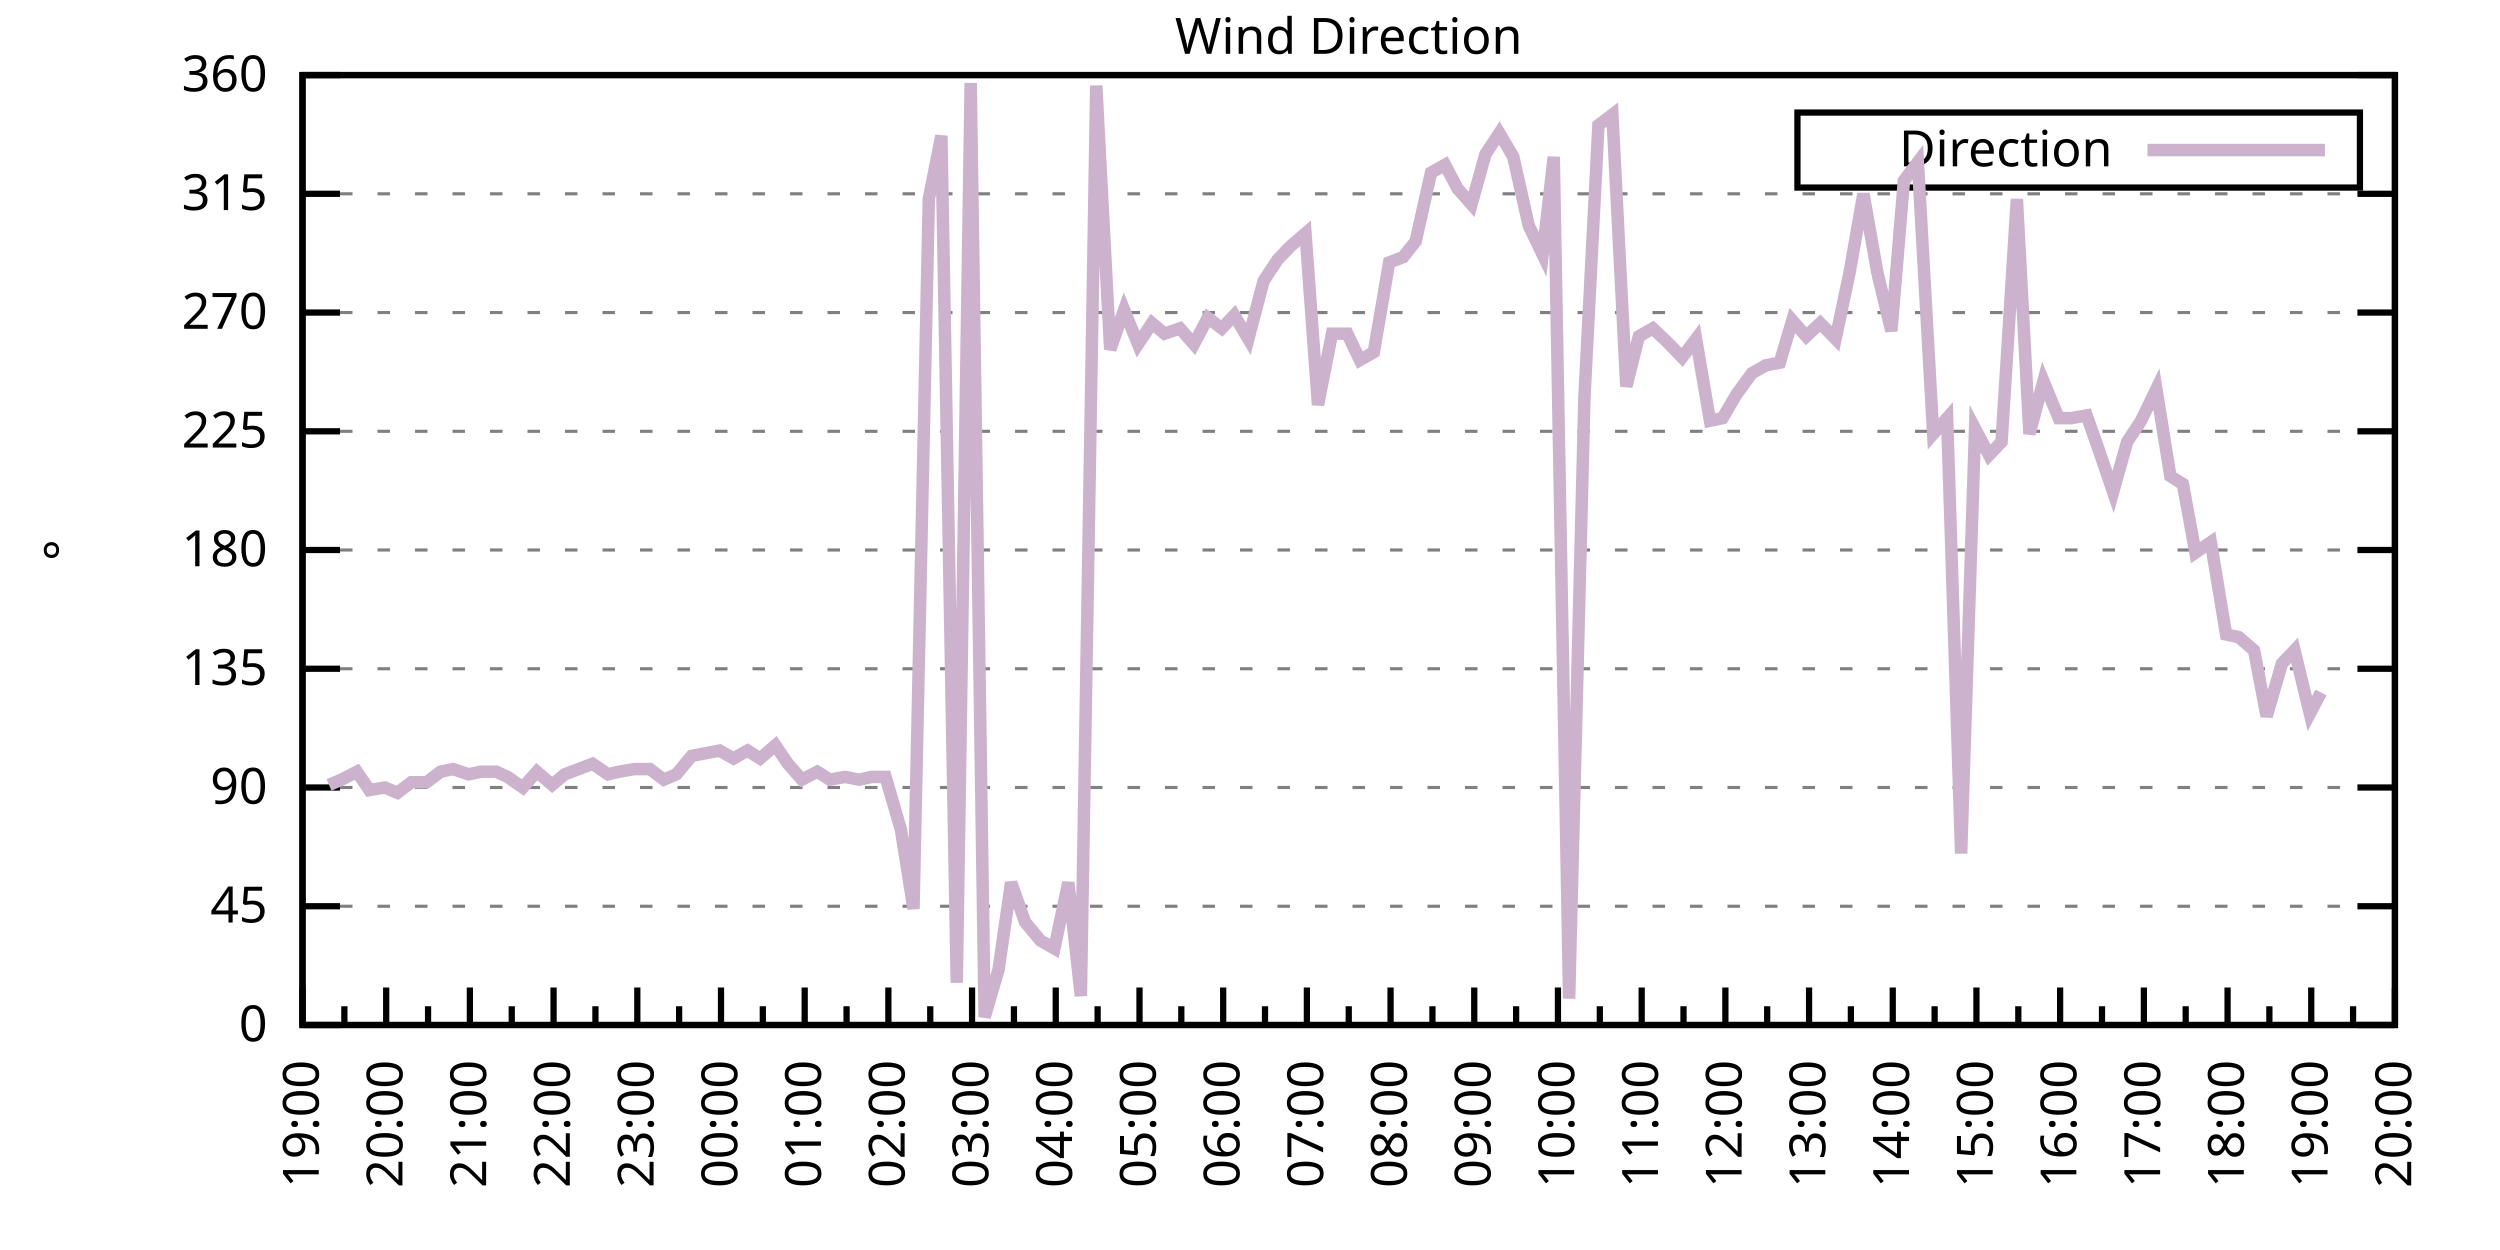
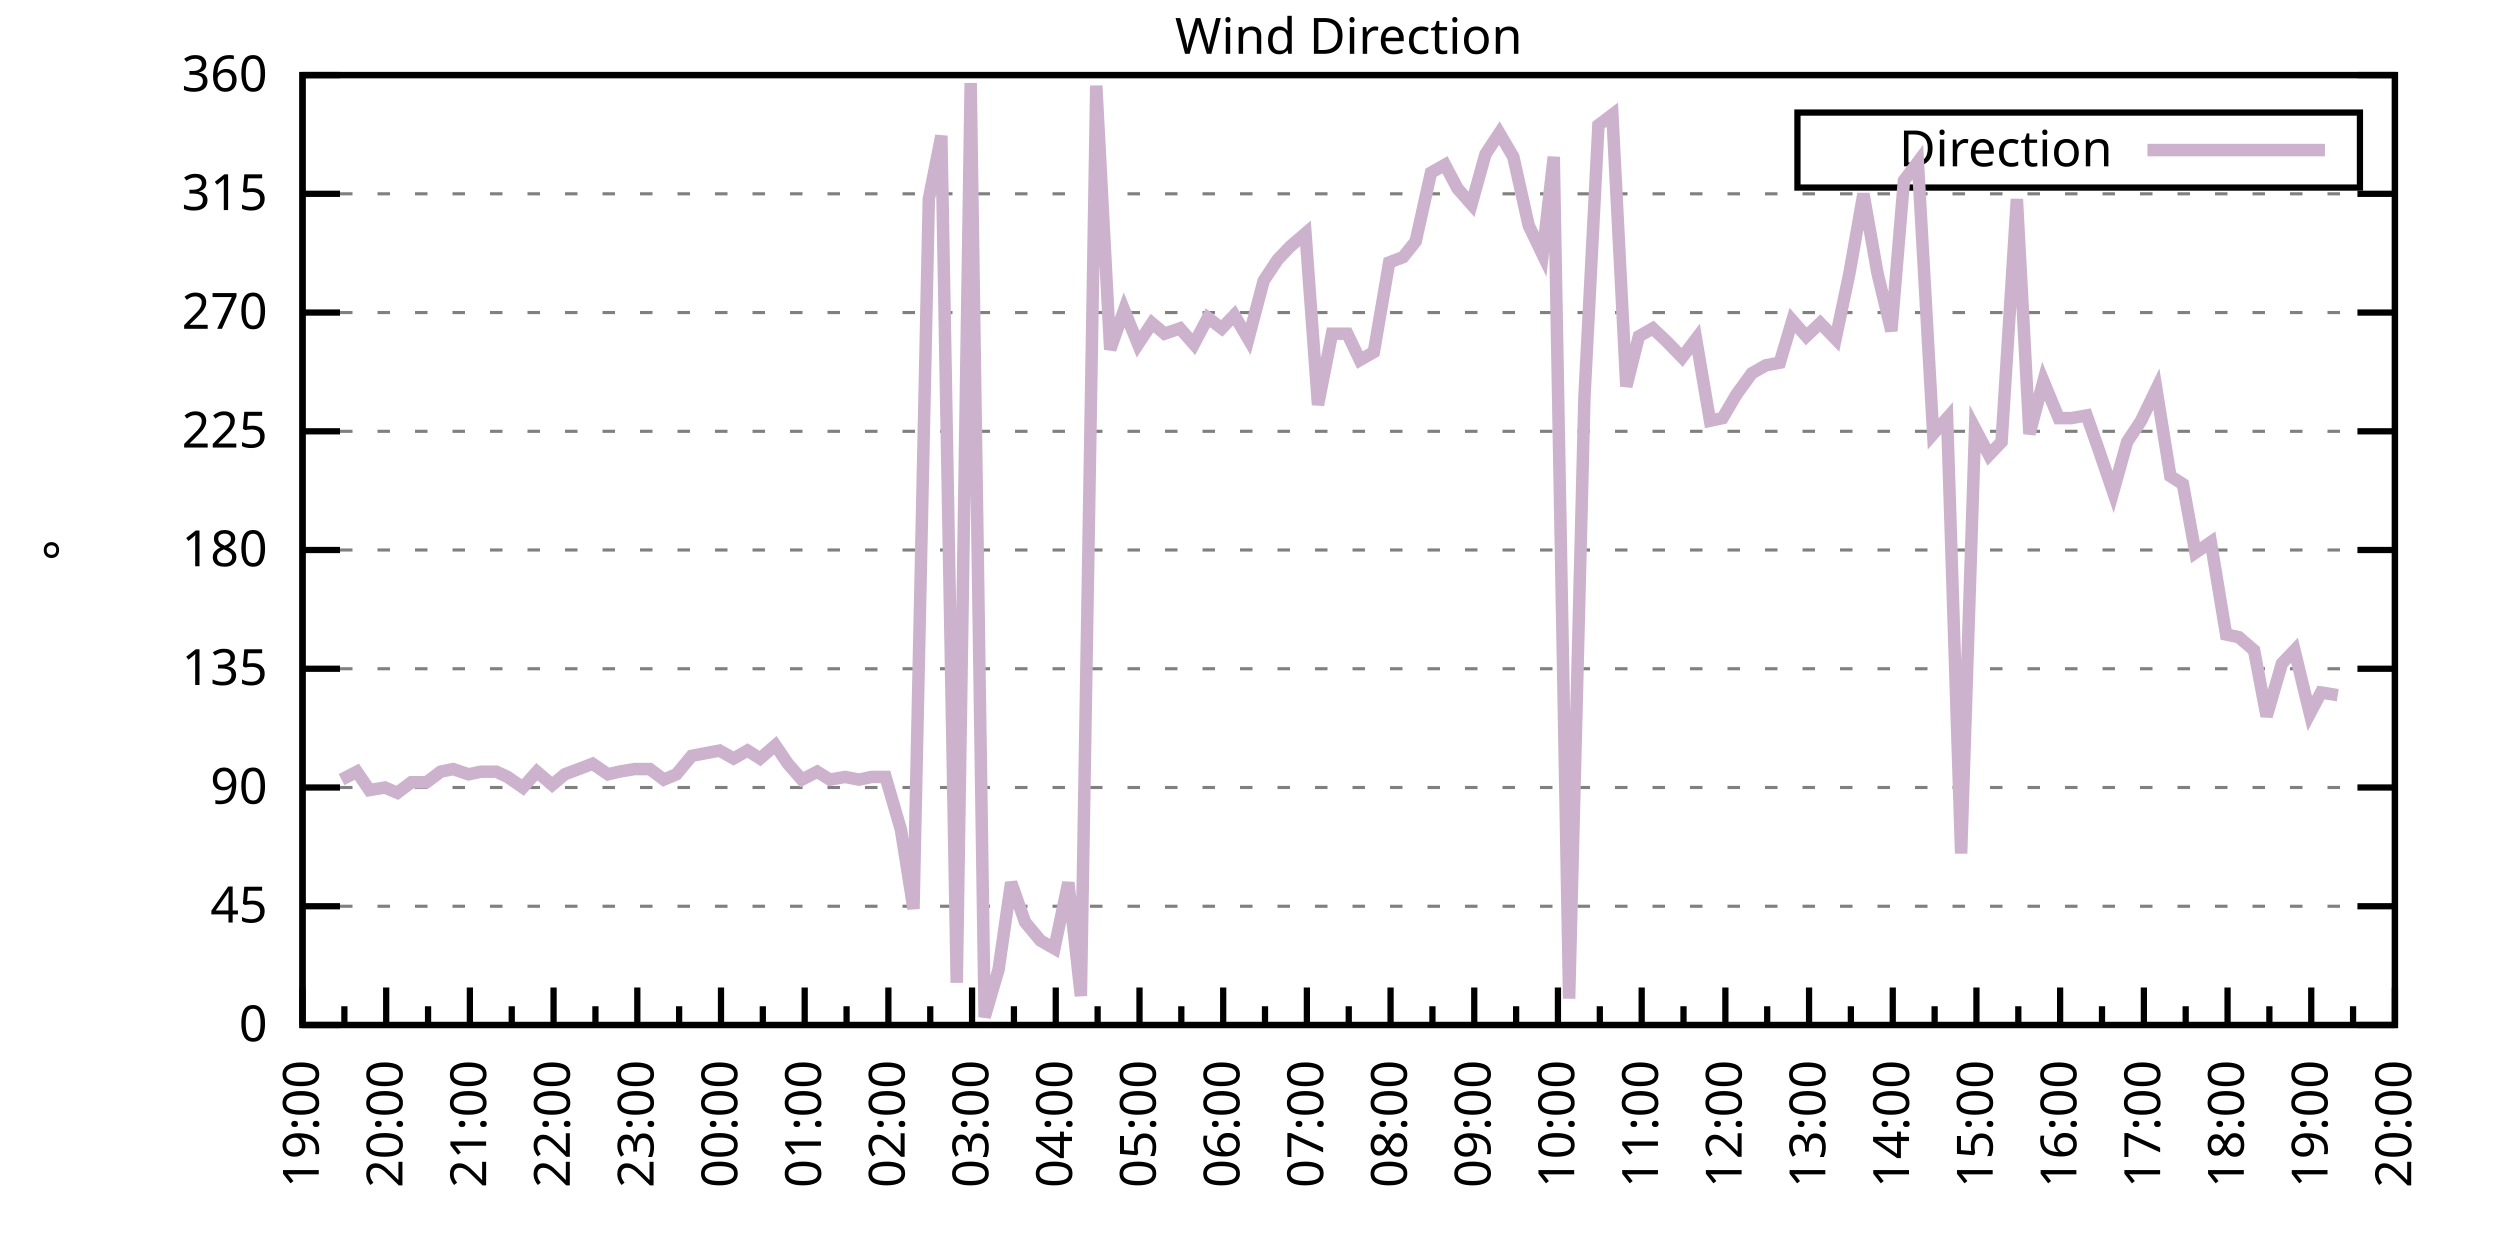
<svg xmlns="http://www.w3.org/2000/svg" xmlns:xlink="http://www.w3.org/1999/xlink" width="400" height="200" viewBox="0 0 400 200">
  <g id="gnuplot_canvas">
    <rect x="0" y="0" width="400" height="200" fill="none" />
    <defs>
      <circle id="gpDot" r="0.5" stroke-width="0.5" stroke="currentColor" />
      <path id="gpPt0" stroke-width="0.333" stroke="currentColor" d="M-1,0 h2 M0,-1 v2" />
      <path id="gpPt1" stroke-width="0.333" stroke="currentColor" d="M-1,-1 L1,1 M1,-1 L-1,1" />
      <path id="gpPt2" stroke-width="0.333" stroke="currentColor" d="M-1,0 L1,0 M0,-1 L0,1 M-1,-1 L1,1 M-1,1 L1,-1" />
      <rect id="gpPt3" stroke-width="0.333" stroke="currentColor" x="-1" y="-1" width="2" height="2" />
      <rect id="gpPt4" stroke-width="0.333" stroke="currentColor" fill="currentColor" x="-1" y="-1" width="2" height="2" />
      <circle id="gpPt5" stroke-width="0.333" stroke="currentColor" cx="0" cy="0" r="1" />
      <use xlink:href="#gpPt5" id="gpPt6" fill="currentColor" stroke="none" />
      <path id="gpPt7" stroke-width="0.333" stroke="currentColor" d="M0,-1.33 L-1.33,0.67 L1.33,0.67 z" />
      <use xlink:href="#gpPt7" id="gpPt8" fill="currentColor" stroke="none" />
      <use xlink:href="#gpPt7" id="gpPt9" stroke="currentColor" transform="rotate(180)" />
      <use xlink:href="#gpPt9" id="gpPt10" fill="currentColor" stroke="none" />
      <use xlink:href="#gpPt3" id="gpPt11" stroke="currentColor" transform="rotate(45)" />
      <use xlink:href="#gpPt11" id="gpPt12" fill="currentColor" stroke="none" />
      <path id="gpPt13" stroke-width="0.333" stroke="currentColor" d="M0,1.330 L1.265,0.411 L0.782,-1.067 L-0.782,-1.076 L-1.265,0.411 z" />
      <use xlink:href="#gpPt13" id="gpPt14" fill="currentColor" stroke="none" />
      <filter id="textbox" filterUnits="objectBoundingBox" x="0" y="0" height="1" width="1">
        <feFlood flood-color="white" flood-opacity="1" result="bgnd" />
        <feComposite in="SourceGraphic" in2="bgnd" operator="atop" />
      </filter>
      <filter id="greybox" filterUnits="objectBoundingBox" x="0" y="0" height="1" width="1">
        <feFlood flood-color="lightgrey" flood-opacity="1" result="grey" />
        <feComposite in="SourceGraphic" in2="grey" operator="atop" />
      </filter>
    </defs>
    <g fill="none" color="white" stroke="currentColor" stroke-width="1.00" stroke-linecap="butt" stroke-linejoin="miter">
</g>
    <g fill="none" color="black" stroke="currentColor" stroke-width="1.00" stroke-linecap="butt" stroke-linejoin="miter">
      <g stroke="none" shape-rendering="crispEdges">
        <polygon fill="rgb(255, 255, 255)" points="48.40,164.00 383.18,164.00 383.18,12.02 48.40,12.02 " />
      </g>
    </g>
    <g fill="none" color="black" stroke="currentColor" stroke-width="1.00" stroke-linecap="butt" stroke-linejoin="miter">
</g>
    <g fill="none" color="black" stroke="black" stroke-width="0.50" stroke-linecap="butt" stroke-linejoin="miter">
</g>
    <g fill="none" color="gray" stroke="currentColor" stroke-width="0.50" stroke-linecap="butt" stroke-linejoin="miter">
      <path stroke="gray" stroke-dasharray="2,4" class="gridline" d="M48.40,164.00 L383.19,164.00  " />
    </g>
    <g fill="none" color="gray" stroke="gray" stroke-width="1.00" stroke-linecap="butt" stroke-linejoin="miter">
</g>
    <g fill="none" color="black" stroke="currentColor" stroke-width="1.00" stroke-linecap="butt" stroke-linejoin="miter">
      <path stroke="black" d="M48.40,164.00 L54.40,164.00 M383.19,164.00 L377.19,164.00  " />
      <g transform="translate(42.80,166.60)" stroke="none" fill="black" font-family="Sans" font-size="8.00" text-anchor="end">
        <text>
          <tspan font-family="Sans"> 0</tspan>
        </text>
      </g>
    </g>
    <g fill="none" color="black" stroke="currentColor" stroke-width="1.00" stroke-linecap="butt" stroke-linejoin="miter">
</g>
    <g fill="none" color="black" stroke="black" stroke-width="0.50" stroke-linecap="butt" stroke-linejoin="miter">
</g>
    <g fill="none" color="gray" stroke="currentColor" stroke-width="0.50" stroke-linecap="butt" stroke-linejoin="miter">
      <path stroke="gray" stroke-dasharray="2,4" class="gridline" d="M48.40,145.00 L383.19,145.00  " />
    </g>
    <g fill="none" color="gray" stroke="gray" stroke-width="1.00" stroke-linecap="butt" stroke-linejoin="miter">
</g>
    <g fill="none" color="black" stroke="currentColor" stroke-width="1.00" stroke-linecap="butt" stroke-linejoin="miter">
      <path stroke="black" d="M48.40,145.00 L54.40,145.00 M383.19,145.00 L377.19,145.00  " />
      <g transform="translate(42.80,147.60)" stroke="none" fill="black" font-family="Sans" font-size="8.00" text-anchor="end">
        <text>
          <tspan font-family="Sans"> 45</tspan>
        </text>
      </g>
    </g>
    <g fill="none" color="black" stroke="currentColor" stroke-width="1.00" stroke-linecap="butt" stroke-linejoin="miter">
</g>
    <g fill="none" color="black" stroke="black" stroke-width="0.50" stroke-linecap="butt" stroke-linejoin="miter">
</g>
    <g fill="none" color="gray" stroke="currentColor" stroke-width="0.50" stroke-linecap="butt" stroke-linejoin="miter">
      <path stroke="gray" stroke-dasharray="2,4" class="gridline" d="M48.40,126.00 L383.19,126.00  " />
    </g>
    <g fill="none" color="gray" stroke="gray" stroke-width="1.00" stroke-linecap="butt" stroke-linejoin="miter">
</g>
    <g fill="none" color="black" stroke="currentColor" stroke-width="1.00" stroke-linecap="butt" stroke-linejoin="miter">
      <path stroke="black" d="M48.40,126.00 L54.40,126.00 M383.19,126.00 L377.19,126.00  " />
      <g transform="translate(42.80,128.60)" stroke="none" fill="black" font-family="Sans" font-size="8.00" text-anchor="end">
        <text>
          <tspan font-family="Sans"> 90</tspan>
        </text>
      </g>
    </g>
    <g fill="none" color="black" stroke="currentColor" stroke-width="1.00" stroke-linecap="butt" stroke-linejoin="miter">
</g>
    <g fill="none" color="black" stroke="black" stroke-width="0.50" stroke-linecap="butt" stroke-linejoin="miter">
</g>
    <g fill="none" color="gray" stroke="currentColor" stroke-width="0.50" stroke-linecap="butt" stroke-linejoin="miter">
      <path stroke="gray" stroke-dasharray="2,4" class="gridline" d="M48.40,107.00 L383.19,107.00  " />
    </g>
    <g fill="none" color="gray" stroke="gray" stroke-width="1.00" stroke-linecap="butt" stroke-linejoin="miter">
</g>
    <g fill="none" color="black" stroke="currentColor" stroke-width="1.00" stroke-linecap="butt" stroke-linejoin="miter">
      <path stroke="black" d="M48.40,107.00 L54.40,107.00 M383.19,107.00 L377.19,107.00  " />
      <g transform="translate(42.80,109.60)" stroke="none" fill="black" font-family="Sans" font-size="8.00" text-anchor="end">
        <text>
          <tspan font-family="Sans"> 135</tspan>
        </text>
      </g>
    </g>
    <g fill="none" color="black" stroke="currentColor" stroke-width="1.00" stroke-linecap="butt" stroke-linejoin="miter">
</g>
    <g fill="none" color="black" stroke="black" stroke-width="0.50" stroke-linecap="butt" stroke-linejoin="miter">
</g>
    <g fill="none" color="gray" stroke="currentColor" stroke-width="0.50" stroke-linecap="butt" stroke-linejoin="miter">
      <path stroke="gray" stroke-dasharray="2,4" class="gridline" d="M48.40,88.00 L383.19,88.00  " />
    </g>
    <g fill="none" color="gray" stroke="gray" stroke-width="1.00" stroke-linecap="butt" stroke-linejoin="miter">
</g>
    <g fill="none" color="black" stroke="currentColor" stroke-width="1.00" stroke-linecap="butt" stroke-linejoin="miter">
      <path stroke="black" d="M48.40,88.00 L54.40,88.00 M383.19,88.00 L377.19,88.00  " />
      <g transform="translate(42.80,90.60)" stroke="none" fill="black" font-family="Sans" font-size="8.00" text-anchor="end">
        <text>
          <tspan font-family="Sans"> 180</tspan>
        </text>
      </g>
    </g>
    <g fill="none" color="black" stroke="currentColor" stroke-width="1.00" stroke-linecap="butt" stroke-linejoin="miter">
</g>
    <g fill="none" color="black" stroke="black" stroke-width="0.50" stroke-linecap="butt" stroke-linejoin="miter">
</g>
    <g fill="none" color="gray" stroke="currentColor" stroke-width="0.50" stroke-linecap="butt" stroke-linejoin="miter">
      <path stroke="gray" stroke-dasharray="2,4" class="gridline" d="M48.40,69.01 L383.19,69.01  " />
    </g>
    <g fill="none" color="gray" stroke="gray" stroke-width="1.00" stroke-linecap="butt" stroke-linejoin="miter">
</g>
    <g fill="none" color="black" stroke="currentColor" stroke-width="1.00" stroke-linecap="butt" stroke-linejoin="miter">
      <path stroke="black" d="M48.40,69.01 L54.40,69.01 M383.19,69.01 L377.19,69.01  " />
      <g transform="translate(42.80,71.61)" stroke="none" fill="black" font-family="Sans" font-size="8.00" text-anchor="end">
        <text>
          <tspan font-family="Sans"> 225</tspan>
        </text>
      </g>
    </g>
    <g fill="none" color="black" stroke="currentColor" stroke-width="1.00" stroke-linecap="butt" stroke-linejoin="miter">
</g>
    <g fill="none" color="black" stroke="black" stroke-width="0.50" stroke-linecap="butt" stroke-linejoin="miter">
</g>
    <g fill="none" color="gray" stroke="currentColor" stroke-width="0.50" stroke-linecap="butt" stroke-linejoin="miter">
      <path stroke="gray" stroke-dasharray="2,4" class="gridline" d="M48.40,50.01 L383.19,50.01  " />
    </g>
    <g fill="none" color="gray" stroke="gray" stroke-width="1.00" stroke-linecap="butt" stroke-linejoin="miter">
</g>
    <g fill="none" color="black" stroke="currentColor" stroke-width="1.00" stroke-linecap="butt" stroke-linejoin="miter">
      <path stroke="black" d="M48.40,50.01 L54.40,50.01 M383.19,50.01 L377.19,50.01  " />
      <g transform="translate(42.80,52.61)" stroke="none" fill="black" font-family="Sans" font-size="8.00" text-anchor="end">
        <text>
          <tspan font-family="Sans"> 270</tspan>
        </text>
      </g>
    </g>
    <g fill="none" color="black" stroke="currentColor" stroke-width="1.00" stroke-linecap="butt" stroke-linejoin="miter">
</g>
    <g fill="none" color="black" stroke="black" stroke-width="0.50" stroke-linecap="butt" stroke-linejoin="miter">
</g>
    <g fill="none" color="gray" stroke="currentColor" stroke-width="0.50" stroke-linecap="butt" stroke-linejoin="miter">
      <path stroke="gray" stroke-dasharray="2,4" class="gridline" d="M48.40,31.01 L383.19,31.01  " />
    </g>
    <g fill="none" color="gray" stroke="gray" stroke-width="1.00" stroke-linecap="butt" stroke-linejoin="miter">
</g>
    <g fill="none" color="black" stroke="currentColor" stroke-width="1.00" stroke-linecap="butt" stroke-linejoin="miter">
      <path stroke="black" d="M48.40,31.01 L54.40,31.01 M383.19,31.01 L377.19,31.01  " />
      <g transform="translate(42.80,33.61)" stroke="none" fill="black" font-family="Sans" font-size="8.00" text-anchor="end">
        <text>
          <tspan font-family="Sans"> 315</tspan>
        </text>
      </g>
    </g>
    <g fill="none" color="black" stroke="currentColor" stroke-width="1.00" stroke-linecap="butt" stroke-linejoin="miter">
</g>
    <g fill="none" color="black" stroke="black" stroke-width="0.50" stroke-linecap="butt" stroke-linejoin="miter">
</g>
    <g fill="none" color="gray" stroke="currentColor" stroke-width="0.50" stroke-linecap="butt" stroke-linejoin="miter">
      <path stroke="gray" stroke-dasharray="2,4" class="gridline" d="M48.40,12.01 L383.19,12.01  " />
    </g>
    <g fill="none" color="gray" stroke="gray" stroke-width="1.00" stroke-linecap="butt" stroke-linejoin="miter">
</g>
    <g fill="none" color="black" stroke="currentColor" stroke-width="1.00" stroke-linecap="butt" stroke-linejoin="miter">
      <path stroke="black" d="M48.40,12.01 L54.40,12.01 M383.19,12.01 L377.19,12.01  " />
      <g transform="translate(42.80,14.61)" stroke="none" fill="black" font-family="Sans" font-size="8.00" text-anchor="end">
        <text>
          <tspan font-family="Sans"> 360</tspan>
        </text>
      </g>
    </g>
    <g fill="none" color="black" stroke="currentColor" stroke-width="1.00" stroke-linecap="butt" stroke-linejoin="miter">
      <path stroke="black" d="M48.40,164.00 L48.40,158.00  " />
      <g transform="translate(51.00,169.60) rotate(270)" stroke="none" fill="black" font-family="Sans" font-size="8.00" text-anchor="end">
        <text>
          <tspan font-family="Sans">19:00</tspan>
        </text>
      </g>
    </g>
    <g fill="none" color="black" stroke="currentColor" stroke-width="1.00" stroke-linecap="butt" stroke-linejoin="miter">
      <path stroke="black" d="M55.10,164.00 L55.10,161.00 M61.79,164.00 L61.79,158.00  " />
      <g transform="translate(64.39,169.60) rotate(270)" stroke="none" fill="black" font-family="Sans" font-size="8.00" text-anchor="end">
        <text>
          <tspan font-family="Sans">20:00</tspan>
        </text>
      </g>
    </g>
    <g fill="none" color="black" stroke="currentColor" stroke-width="1.00" stroke-linecap="butt" stroke-linejoin="miter">
      <path stroke="black" d="M68.49,164.00 L68.49,161.00 M75.18,164.00 L75.18,158.00  " />
      <g transform="translate(77.78,169.60) rotate(270)" stroke="none" fill="black" font-family="Sans" font-size="8.00" text-anchor="end">
        <text>
          <tspan font-family="Sans">21:00</tspan>
        </text>
      </g>
    </g>
    <g fill="none" color="black" stroke="currentColor" stroke-width="1.00" stroke-linecap="butt" stroke-linejoin="miter">
      <path stroke="black" d="M81.88,164.00 L81.88,161.00 M88.57,164.00 L88.57,158.00  " />
      <g transform="translate(91.17,169.60) rotate(270)" stroke="none" fill="black" font-family="Sans" font-size="8.00" text-anchor="end">
        <text>
          <tspan font-family="Sans">22:00</tspan>
        </text>
      </g>
    </g>
    <g fill="none" color="black" stroke="currentColor" stroke-width="1.00" stroke-linecap="butt" stroke-linejoin="miter">
      <path stroke="black" d="M95.27,164.00 L95.27,161.00 M101.97,164.00 L101.97,158.00  " />
      <g transform="translate(104.57,169.60) rotate(270)" stroke="none" fill="black" font-family="Sans" font-size="8.00" text-anchor="end">
        <text>
          <tspan font-family="Sans">23:00</tspan>
        </text>
      </g>
    </g>
    <g fill="none" color="black" stroke="currentColor" stroke-width="1.00" stroke-linecap="butt" stroke-linejoin="miter">
      <path stroke="black" d="M108.66,164.00 L108.66,161.00 M115.36,164.00 L115.36,158.00  " />
      <g transform="translate(117.96,169.60) rotate(270)" stroke="none" fill="black" font-family="Sans" font-size="8.00" text-anchor="end">
        <text>
          <tspan font-family="Sans">00:00</tspan>
        </text>
      </g>
    </g>
    <g fill="none" color="black" stroke="currentColor" stroke-width="1.00" stroke-linecap="butt" stroke-linejoin="miter">
      <path stroke="black" d="M122.05,164.00 L122.05,161.00 M128.75,164.00 L128.75,158.00  " />
      <g transform="translate(131.35,169.60) rotate(270)" stroke="none" fill="black" font-family="Sans" font-size="8.00" text-anchor="end">
        <text>
          <tspan font-family="Sans">01:00</tspan>
        </text>
      </g>
    </g>
    <g fill="none" color="black" stroke="currentColor" stroke-width="1.00" stroke-linecap="butt" stroke-linejoin="miter">
      <path stroke="black" d="M135.45,164.00 L135.45,161.00 M142.14,164.00 L142.14,158.00  " />
      <g transform="translate(144.74,169.60) rotate(270)" stroke="none" fill="black" font-family="Sans" font-size="8.00" text-anchor="end">
        <text>
          <tspan font-family="Sans">02:00</tspan>
        </text>
      </g>
    </g>
    <g fill="none" color="black" stroke="currentColor" stroke-width="1.00" stroke-linecap="butt" stroke-linejoin="miter">
      <path stroke="black" d="M148.84,164.00 L148.84,161.00 M155.53,164.00 L155.53,158.00  " />
      <g transform="translate(158.13,169.60) rotate(270)" stroke="none" fill="black" font-family="Sans" font-size="8.00" text-anchor="end">
        <text>
          <tspan font-family="Sans">03:00</tspan>
        </text>
      </g>
    </g>
    <g fill="none" color="black" stroke="currentColor" stroke-width="1.00" stroke-linecap="butt" stroke-linejoin="miter">
      <path stroke="black" d="M162.23,164.00 L162.23,161.00 M168.92,164.00 L168.92,158.00  " />
      <g transform="translate(171.52,169.60) rotate(270)" stroke="none" fill="black" font-family="Sans" font-size="8.00" text-anchor="end">
        <text>
          <tspan font-family="Sans">04:00</tspan>
        </text>
      </g>
    </g>
    <g fill="none" color="black" stroke="currentColor" stroke-width="1.00" stroke-linecap="butt" stroke-linejoin="miter">
      <path stroke="black" d="M175.62,164.00 L175.62,161.00 M182.32,164.00 L182.32,158.00  " />
      <g transform="translate(184.92,169.60) rotate(270)" stroke="none" fill="black" font-family="Sans" font-size="8.00" text-anchor="end">
        <text>
          <tspan font-family="Sans">05:00</tspan>
        </text>
      </g>
    </g>
    <g fill="none" color="black" stroke="currentColor" stroke-width="1.00" stroke-linecap="butt" stroke-linejoin="miter">
      <path stroke="black" d="M189.01,164.00 L189.01,161.00 M195.71,164.00 L195.71,158.00  " />
      <g transform="translate(198.31,169.60) rotate(270)" stroke="none" fill="black" font-family="Sans" font-size="8.00" text-anchor="end">
        <text>
          <tspan font-family="Sans">06:00</tspan>
        </text>
      </g>
    </g>
    <g fill="none" color="black" stroke="currentColor" stroke-width="1.00" stroke-linecap="butt" stroke-linejoin="miter">
      <path stroke="black" d="M202.40,164.00 L202.40,161.00 M209.10,164.00 L209.10,158.00  " />
      <g transform="translate(211.70,169.60) rotate(270)" stroke="none" fill="black" font-family="Sans" font-size="8.00" text-anchor="end">
        <text>
          <tspan font-family="Sans">07:00</tspan>
        </text>
      </g>
    </g>
    <g fill="none" color="black" stroke="currentColor" stroke-width="1.00" stroke-linecap="butt" stroke-linejoin="miter">
      <path stroke="black" d="M215.80,164.00 L215.80,161.00 M222.49,164.00 L222.49,158.00  " />
      <g transform="translate(225.09,169.60) rotate(270)" stroke="none" fill="black" font-family="Sans" font-size="8.00" text-anchor="end">
        <text>
          <tspan font-family="Sans">08:00</tspan>
        </text>
      </g>
    </g>
    <g fill="none" color="black" stroke="currentColor" stroke-width="1.00" stroke-linecap="butt" stroke-linejoin="miter">
      <path stroke="black" d="M229.19,164.00 L229.19,161.00 M235.88,164.00 L235.88,158.00  " />
      <g transform="translate(238.48,169.60) rotate(270)" stroke="none" fill="black" font-family="Sans" font-size="8.00" text-anchor="end">
        <text>
          <tspan font-family="Sans">09:00</tspan>
        </text>
      </g>
    </g>
    <g fill="none" color="black" stroke="currentColor" stroke-width="1.00" stroke-linecap="butt" stroke-linejoin="miter">
      <path stroke="black" d="M242.58,164.00 L242.58,161.00 M249.27,164.00 L249.27,158.00  " />
      <g transform="translate(251.87,169.60) rotate(270)" stroke="none" fill="black" font-family="Sans" font-size="8.00" text-anchor="end">
        <text>
          <tspan font-family="Sans">10:00</tspan>
        </text>
      </g>
    </g>
    <g fill="none" color="black" stroke="currentColor" stroke-width="1.00" stroke-linecap="butt" stroke-linejoin="miter">
      <path stroke="black" d="M255.97,164.00 L255.97,161.00 M262.67,164.00 L262.67,158.00  " />
      <g transform="translate(265.27,169.60) rotate(270)" stroke="none" fill="black" font-family="Sans" font-size="8.00" text-anchor="end">
        <text>
          <tspan font-family="Sans">11:00</tspan>
        </text>
      </g>
    </g>
    <g fill="none" color="black" stroke="currentColor" stroke-width="1.00" stroke-linecap="butt" stroke-linejoin="miter">
      <path stroke="black" d="M269.36,164.00 L269.36,161.00 M276.06,164.00 L276.06,158.00  " />
      <g transform="translate(278.66,169.60) rotate(270)" stroke="none" fill="black" font-family="Sans" font-size="8.00" text-anchor="end">
        <text>
          <tspan font-family="Sans">12:00</tspan>
        </text>
      </g>
    </g>
    <g fill="none" color="black" stroke="currentColor" stroke-width="1.00" stroke-linecap="butt" stroke-linejoin="miter">
      <path stroke="black" d="M282.75,164.00 L282.75,161.00 M289.45,164.00 L289.45,158.00  " />
      <g transform="translate(292.05,169.60) rotate(270)" stroke="none" fill="black" font-family="Sans" font-size="8.00" text-anchor="end">
        <text>
          <tspan font-family="Sans">13:00</tspan>
        </text>
      </g>
    </g>
    <g fill="none" color="black" stroke="currentColor" stroke-width="1.00" stroke-linecap="butt" stroke-linejoin="miter">
      <path stroke="black" d="M296.14,164.00 L296.14,161.00 M302.84,164.00 L302.84,158.00  " />
      <g transform="translate(305.44,169.60) rotate(270)" stroke="none" fill="black" font-family="Sans" font-size="8.00" text-anchor="end">
        <text>
          <tspan font-family="Sans">14:00</tspan>
        </text>
      </g>
    </g>
    <g fill="none" color="black" stroke="currentColor" stroke-width="1.00" stroke-linecap="butt" stroke-linejoin="miter">
      <path stroke="black" d="M309.54,164.00 L309.54,161.00 M316.23,164.00 L316.23,158.00  " />
      <g transform="translate(318.83,169.60) rotate(270)" stroke="none" fill="black" font-family="Sans" font-size="8.00" text-anchor="end">
        <text>
          <tspan font-family="Sans">15:00</tspan>
        </text>
      </g>
    </g>
    <g fill="none" color="black" stroke="currentColor" stroke-width="1.00" stroke-linecap="butt" stroke-linejoin="miter">
      <path stroke="black" d="M322.93,164.00 L322.93,161.00 M329.62,164.00 L329.62,158.00  " />
      <g transform="translate(332.22,169.60) rotate(270)" stroke="none" fill="black" font-family="Sans" font-size="8.00" text-anchor="end">
        <text>
          <tspan font-family="Sans">16:00</tspan>
        </text>
      </g>
    </g>
    <g fill="none" color="black" stroke="currentColor" stroke-width="1.00" stroke-linecap="butt" stroke-linejoin="miter">
      <path stroke="black" d="M336.32,164.00 L336.32,161.00 M343.02,164.00 L343.02,158.00  " />
      <g transform="translate(345.62,169.60) rotate(270)" stroke="none" fill="black" font-family="Sans" font-size="8.00" text-anchor="end">
        <text>
          <tspan font-family="Sans">17:00</tspan>
        </text>
      </g>
    </g>
    <g fill="none" color="black" stroke="currentColor" stroke-width="1.00" stroke-linecap="butt" stroke-linejoin="miter">
      <path stroke="black" d="M349.71,164.00 L349.71,161.00 M356.41,164.00 L356.41,158.00  " />
      <g transform="translate(359.01,169.60) rotate(270)" stroke="none" fill="black" font-family="Sans" font-size="8.00" text-anchor="end">
        <text>
          <tspan font-family="Sans">18:00</tspan>
        </text>
      </g>
    </g>
    <g fill="none" color="black" stroke="currentColor" stroke-width="1.00" stroke-linecap="butt" stroke-linejoin="miter">
      <path stroke="black" d="M363.10,164.00 L363.10,161.00 M369.80,164.00 L369.80,158.00  " />
      <g transform="translate(372.40,169.60) rotate(270)" stroke="none" fill="black" font-family="Sans" font-size="8.00" text-anchor="end">
        <text>
          <tspan font-family="Sans">19:00</tspan>
        </text>
      </g>
    </g>
    <g fill="none" color="black" stroke="currentColor" stroke-width="1.00" stroke-linecap="butt" stroke-linejoin="miter">
      <path stroke="black" d="M376.49,164.00 L376.49,161.00 M383.19,164.00 L383.19,158.00  " />
      <g transform="translate(385.79,169.60) rotate(270)" stroke="none" fill="black" font-family="Sans" font-size="8.00" text-anchor="end">
        <text>
          <tspan font-family="Sans">20:00</tspan>
        </text>
      </g>
    </g>
    <g fill="none" color="black" stroke="currentColor" stroke-width="1.00" stroke-linecap="butt" stroke-linejoin="miter">
</g>
    <g fill="none" color="black" stroke="currentColor" stroke-width="1.00" stroke-linecap="butt" stroke-linejoin="miter">
      <path stroke="black" d="M48.40,12.01 L48.40,164.00 L383.19,164.00 L383.19,12.01 L48.40,12.01 Z  " />
    </g>
    <g fill="none" color="black" stroke="currentColor" stroke-width="1.00" stroke-linecap="butt" stroke-linejoin="miter">
      <g transform="translate(12.80,88.01) rotate(270)" stroke="none" fill="black" font-family="Sans" font-size="8.00" text-anchor="middle">
        <text>
          <tspan font-family="Sans">°</tspan>
        </text>
      </g>
    </g>
    <g fill="none" color="black" stroke="currentColor" stroke-width="1.00" stroke-linecap="butt" stroke-linejoin="miter">
</g>
    <g fill="none" color="black" stroke="currentColor" stroke-width="1.00" stroke-linecap="butt" stroke-linejoin="miter">
      <path stroke="black" d="M287.59,30.01 L287.59,18.01 L377.59,18.01 L377.59,30.01 L287.59,30.01 Z  " />
    </g>
    <g id="Wind_direction_plot_1">
      <g fill="none" color="white" stroke="black" stroke-width="2.00" stroke-linecap="butt" stroke-linejoin="miter">
</g>
      <g fill="none" color="black" stroke="currentColor" stroke-width="2.00" stroke-linecap="butt" stroke-linejoin="miter">
        <g transform="translate(337.99,26.61)" stroke="none" fill="black" font-family="Sans" font-size="8.00" text-anchor="end">
          <text>
            <tspan font-family="Sans">Direction</tspan>
          </text>
        </g>
      </g>
      <g fill="none" color="black" stroke="currentColor" stroke-width="2.00" stroke-linecap="butt" stroke-linejoin="miter">
-         <path stroke="rgb(204, 178, 204)" d="M343.59,24.01 L371.99,24.01 M52.64,125.58 L54.65,124.74 L57.10,123.47 L59.11,126.42 L61.57,126.00 L63.58,126.85   L65.81,125.16 L68.26,125.16 L70.50,123.47 L72.50,123.05 L74.96,123.89 L76.97,123.47 L79.42,123.47 L81.21,124.31   L83.66,126.00 L85.90,123.47 L88.35,125.58 L90.36,123.89 L92.59,123.05 L94.82,122.20 L97.28,123.89 L99.06,123.47   L101.52,123.05 L103.98,123.05 L106.21,124.74 L108.22,123.89 L110.67,120.94 L112.90,120.51 L115.13,120.09 L117.37,121.36   L119.60,120.09 L121.61,121.36 L124.06,119.25 L126.07,122.20 L128.30,124.74 L130.76,123.47 L132.77,124.74 L135.22,124.31   L137.45,124.74 L139.46,124.31 L141.69,124.31 L144.15,132.76 L146.16,145.42 L148.61,31.85 L150.62,21.72 L153.08,157.24   L155.31,13.28 L157.54,162.73 L159.77,155.13 L161.78,141.20 L164.01,147.53 L166.47,150.49 L168.70,151.76 L170.93,141.20   L172.94,159.36 L175.40,13.70 L177.63,55.92 L179.86,49.59 L182.09,55.07 L184.32,51.70 L186.33,53.39 L188.79,52.54   L191.02,55.07 L193.25,50.85 L195.48,52.54 L197.49,50.43 L199.73,54.23 L202.18,44.94 L204.41,41.56 L206.42,39.45   L208.88,37.34 L210.88,64.78 L213.12,53.39 L215.57,53.39 L217.58,57.61 L219.81,56.34 L222.27,41.99 L224.50,41.14   L226.51,38.61 L228.96,27.63 L231.20,26.36 L233.20,30.16 L235.44,32.70 L237.67,24.68 L239.90,21.30 L242.13,25.10   L244.59,36.08 L246.82,40.72 L248.60,25.10 L251.06,159.78 L253.51,63.52 L255.75,20.03 L257.98,18.34 L260.21,61.83   L262.22,53.81 L264.45,52.54 L266.68,54.65 L269.14,57.18 L271.37,54.23 L273.60,67.32 L275.61,66.90 L277.84,63.10   L280.30,59.72 L282.53,58.45 L284.76,58.03 L286.77,51.27 L289.00,53.81 L291.23,51.70 L293.69,54.23 L295.92,43.67   L298.15,31.01 L300.39,43.67 L302.62,52.96 L304.63,28.90 L306.86,25.94 L309.31,69.43 L311.54,66.90 L313.78,136.56   L316.01,68.58 L318.24,72.81 L320.25,70.70 L322.70,31.85 L324.71,69.43 L326.95,60.98 L329.40,66.90 L331.41,66.90   L333.86,66.47 L335.65,71.54 L338.10,78.72 L340.34,70.70 L342.57,67.32 L345.02,62.25 L347.26,76.18 L349.26,77.45   L351.27,88.43 L353.73,86.74 L356.18,101.52 L358.19,101.94 L360.65,104.05 L362.66,114.60 L365.11,106.16 L367.12,104.05   L369.58,114.18 L371.36,110.80  " />
+         <path stroke="rgb(204, 178, 204)" d="M343.59,24.01 L371.99,24.01 M54.65,124.74 L57.10,123.47 L59.11,126.42 L61.57,126.00 L63.58,126.85 L65.81,125.16   L68.26,125.16 L70.50,123.47 L72.50,123.05 L74.96,123.89 L76.97,123.47 L79.42,123.47 L81.21,124.31 L83.66,126.00   L85.90,123.47 L88.35,125.58 L90.36,123.89 L92.59,123.05 L94.82,122.20 L97.28,123.89 L99.06,123.47 L101.52,123.05   L103.98,123.05 L106.21,124.74 L108.22,123.89 L110.67,120.94 L112.90,120.51 L115.13,120.09 L117.37,121.36 L119.60,120.09   L121.61,121.36 L124.06,119.25 L126.07,122.20 L128.30,124.74 L130.76,123.47 L132.77,124.74 L135.22,124.31 L137.45,124.74   L139.46,124.31 L141.69,124.31 L144.15,132.76 L146.16,145.42 L148.61,31.85 L150.62,21.72 L153.08,157.24 L155.31,13.28   L157.54,162.73 L159.77,155.13 L161.78,141.20 L164.01,147.53 L166.47,150.49 L168.70,151.76 L170.93,141.20 L172.94,159.36   L175.40,13.70 L177.63,55.92 L179.86,49.59 L182.09,55.07 L184.32,51.70 L186.33,53.39 L188.79,52.54 L191.02,55.07   L193.25,50.85 L195.48,52.54 L197.49,50.43 L199.73,54.23 L202.18,44.94 L204.41,41.56 L206.42,39.45 L208.88,37.34   L210.88,64.78 L213.12,53.39 L215.57,53.39 L217.58,57.61 L219.81,56.34 L222.27,41.99 L224.50,41.14 L226.51,38.61   L228.96,27.63 L231.20,26.36 L233.20,30.16 L235.44,32.70 L237.67,24.68 L239.90,21.30 L242.13,25.10 L244.59,36.08   L246.82,40.72 L248.60,25.10 L251.06,159.78 L253.51,63.52 L255.75,20.03 L257.98,18.34 L260.21,61.83 L262.22,53.81   L264.45,52.54 L266.68,54.65 L269.14,57.18 L271.37,54.23 L273.60,67.32 L275.61,66.90 L277.84,63.10 L280.30,59.72   L282.53,58.45 L284.76,58.03 L286.77,51.27 L289.00,53.81 L291.23,51.70 L293.69,54.23 L295.92,43.67 L298.15,31.01   L300.39,43.67 L302.62,52.96 L304.63,28.90 L306.86,25.94 L309.31,69.43 L311.54,66.90 L313.78,136.56 L316.01,68.58   L318.24,72.81 L320.25,70.70 L322.70,31.85 L324.71,69.43 L326.95,60.98 L329.40,66.90 L331.41,66.90 L333.86,66.47   L335.65,71.54 L338.10,78.72 L340.34,70.70 L342.57,67.32 L345.02,62.25 L347.26,76.18 L349.26,77.45 L351.27,88.43   L353.73,86.74 L356.18,101.52 L358.19,101.94 L360.65,104.05 L362.66,114.60 L365.11,106.16 L367.12,104.05 L369.58,114.18   L371.36,110.80 L374.04,111.23  " />
      </g>
    </g>
    <g fill="none" color="black" stroke="currentColor" stroke-width="2.00" stroke-linecap="butt" stroke-linejoin="miter">
</g>
    <g fill="none" color="black" stroke="black" stroke-width="1.00" stroke-linecap="butt" stroke-linejoin="miter">
</g>
    <g fill="none" color="black" stroke="currentColor" stroke-width="1.00" stroke-linecap="butt" stroke-linejoin="miter">
      <path stroke="black" d="M48.40,12.01 L48.40,164.00 L383.19,164.00 L383.19,12.01 L48.40,12.01 Z  " />
    </g>
    <g fill="none" color="black" stroke="currentColor" stroke-width="1.00" stroke-linecap="butt" stroke-linejoin="miter">
      <g transform="translate(215.79,8.61)" stroke="none" fill="black" font-family="Sans" font-size="8.00" text-anchor="middle">
        <text>
          <tspan font-family="Sans">Wind Direction</tspan>
        </text>
      </g>
    </g>
    <g fill="none" color="black" stroke="currentColor" stroke-width="1.00" stroke-linecap="butt" stroke-linejoin="miter">
</g>
  </g>
</svg>
